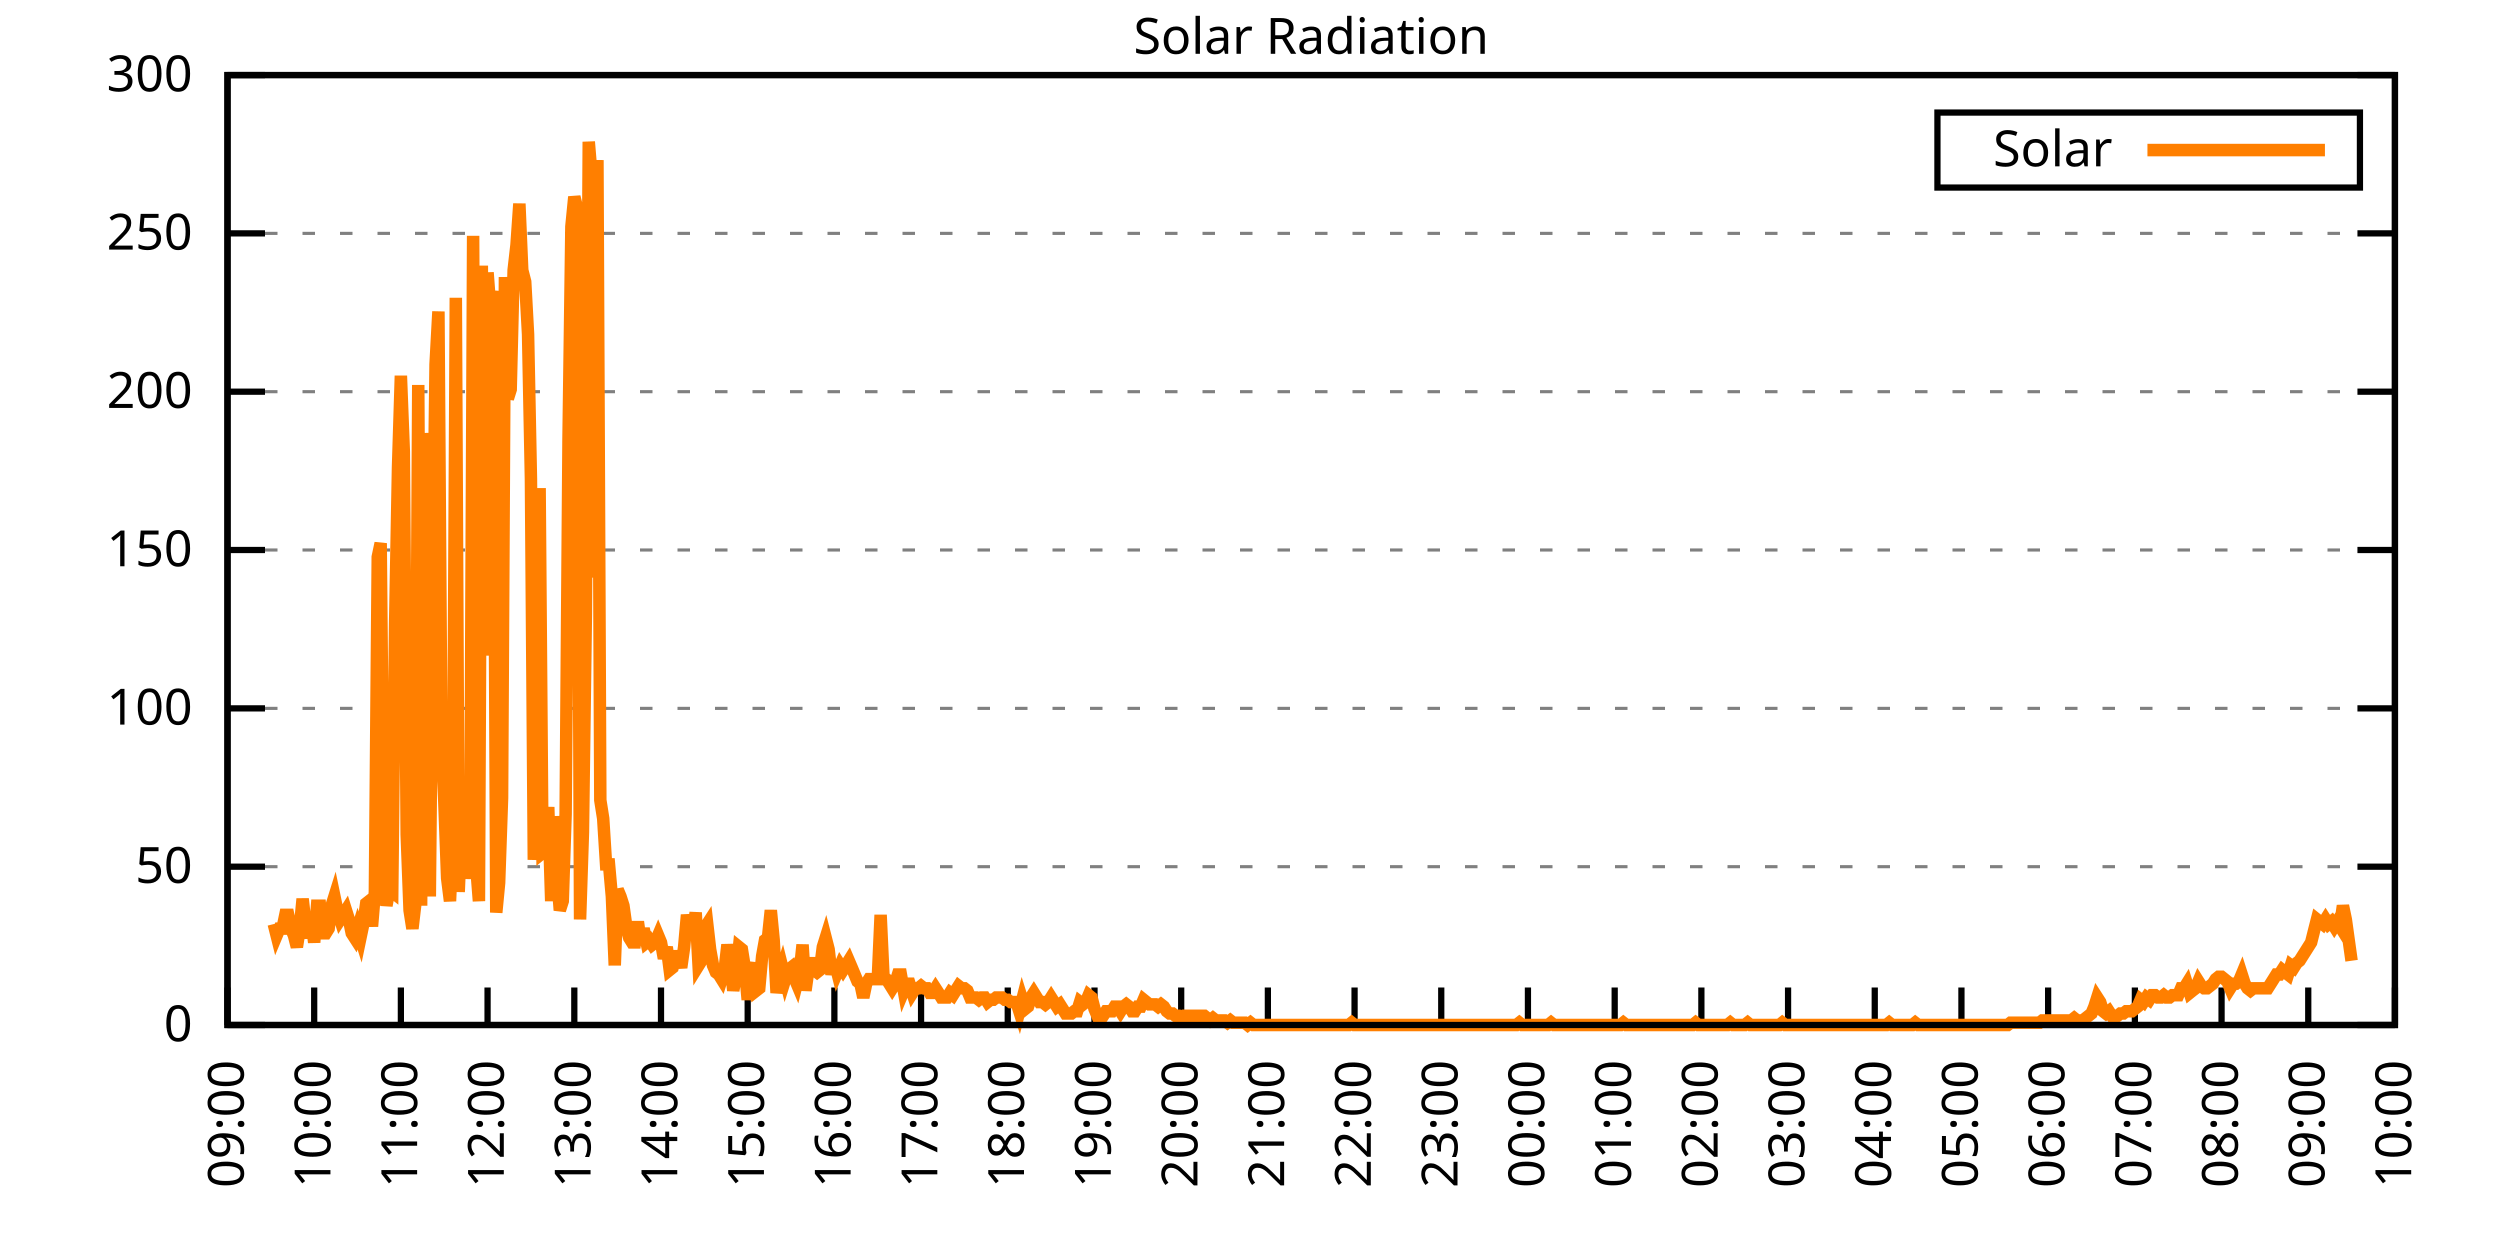
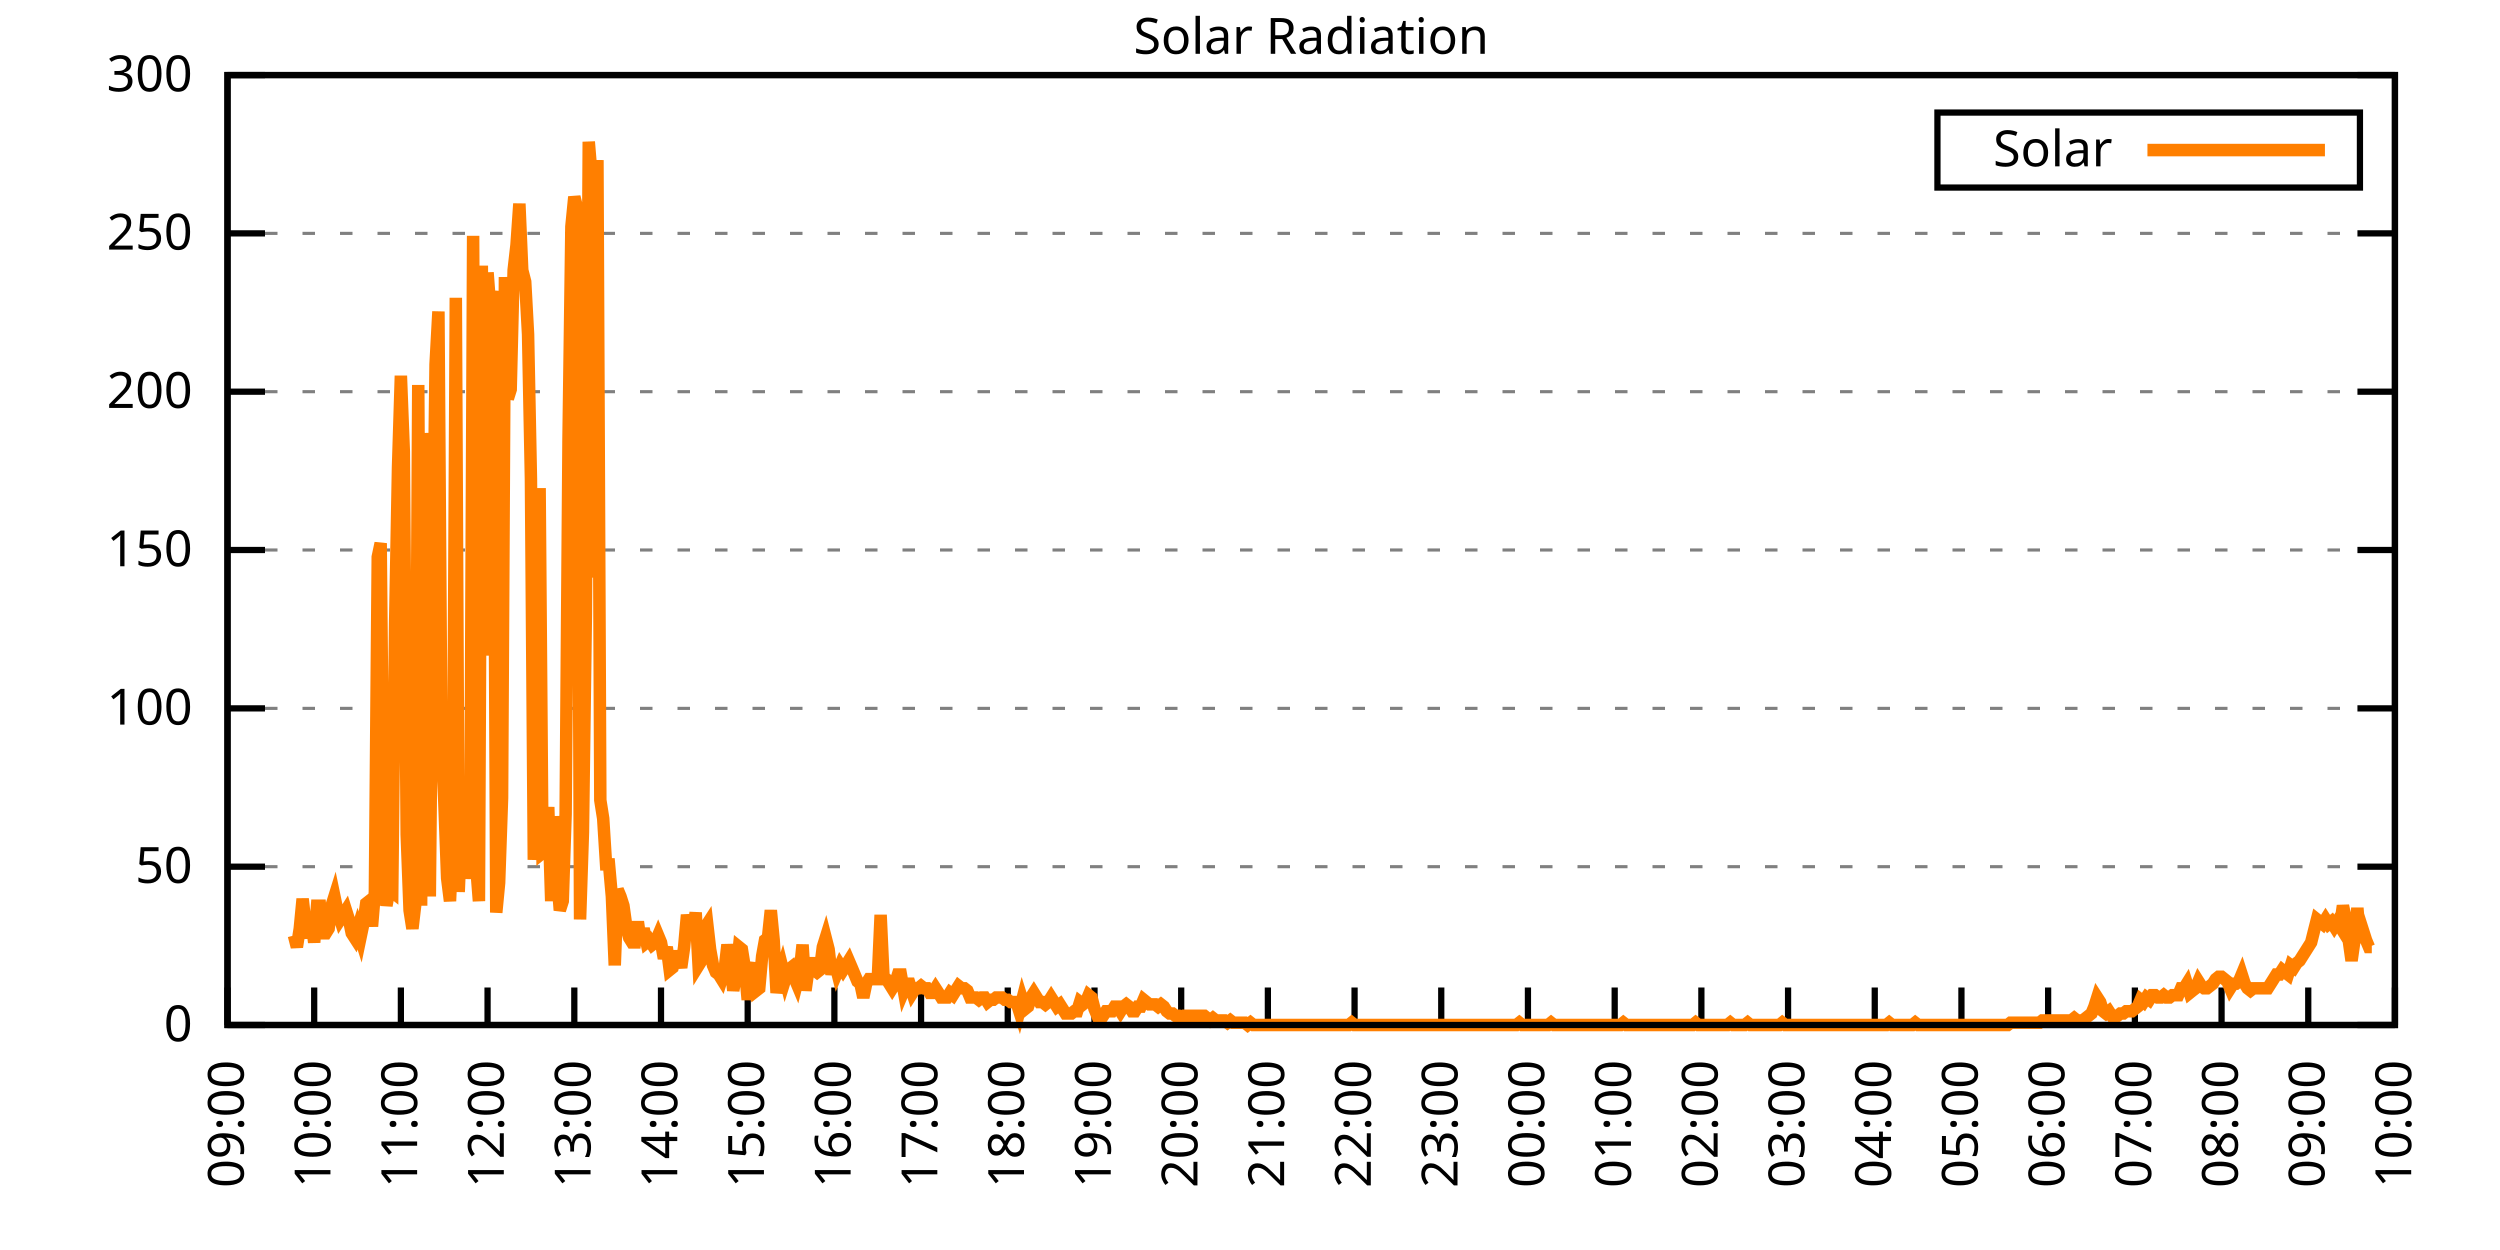
<svg xmlns="http://www.w3.org/2000/svg" xmlns:xlink="http://www.w3.org/1999/xlink" width="400" height="200" viewBox="0 0 400 200">
  <g id="gnuplot_canvas">
    <rect x="0" y="0" width="400" height="200" fill="none" />
    <defs>
      <circle id="gpDot" r="0.5" stroke-width="0.5" stroke="currentColor" />
      <path id="gpPt0" stroke-width="0.333" stroke="currentColor" d="M-1,0 h2 M0,-1 v2" />
      <path id="gpPt1" stroke-width="0.333" stroke="currentColor" d="M-1,-1 L1,1 M1,-1 L-1,1" />
      <path id="gpPt2" stroke-width="0.333" stroke="currentColor" d="M-1,0 L1,0 M0,-1 L0,1 M-1,-1 L1,1 M-1,1 L1,-1" />
      <rect id="gpPt3" stroke-width="0.333" stroke="currentColor" x="-1" y="-1" width="2" height="2" />
      <rect id="gpPt4" stroke-width="0.333" stroke="currentColor" fill="currentColor" x="-1" y="-1" width="2" height="2" />
      <circle id="gpPt5" stroke-width="0.333" stroke="currentColor" cx="0" cy="0" r="1" />
      <use xlink:href="#gpPt5" id="gpPt6" fill="currentColor" stroke="none" />
      <path id="gpPt7" stroke-width="0.333" stroke="currentColor" d="M0,-1.33 L-1.33,0.67 L1.33,0.67 z" />
      <use xlink:href="#gpPt7" id="gpPt8" fill="currentColor" stroke="none" />
      <use xlink:href="#gpPt7" id="gpPt9" stroke="currentColor" transform="rotate(180)" />
      <use xlink:href="#gpPt9" id="gpPt10" fill="currentColor" stroke="none" />
      <use xlink:href="#gpPt3" id="gpPt11" stroke="currentColor" transform="rotate(45)" />
      <use xlink:href="#gpPt11" id="gpPt12" fill="currentColor" stroke="none" />
      <path id="gpPt13" stroke-width="0.333" stroke="currentColor" d="M0,1.330 L1.265,0.411 L0.782,-1.067 L-0.782,-1.076 L-1.265,0.411 z" />
      <use xlink:href="#gpPt13" id="gpPt14" fill="currentColor" stroke="none" />
      <filter id="textbox" filterUnits="objectBoundingBox" x="0" y="0" height="1" width="1">
        <feFlood flood-color="white" flood-opacity="1" result="bgnd" />
        <feComposite in="SourceGraphic" in2="bgnd" operator="atop" />
      </filter>
      <filter id="greybox" filterUnits="objectBoundingBox" x="0" y="0" height="1" width="1">
        <feFlood flood-color="lightgrey" flood-opacity="1" result="grey" />
        <feComposite in="SourceGraphic" in2="grey" operator="atop" />
      </filter>
    </defs>
    <g fill="none" color="white" stroke="currentColor" stroke-width="1.00" stroke-linecap="butt" stroke-linejoin="miter">
</g>
    <g fill="none" color="black" stroke="currentColor" stroke-width="1.00" stroke-linecap="butt" stroke-linejoin="miter">
      <g stroke="none" shape-rendering="crispEdges">
        <polygon fill="rgb(255, 255, 255)" points="36.40,164.00 383.18,164.00 383.18,12.02 36.40,12.02 " />
      </g>
    </g>
    <g fill="none" color="black" stroke="currentColor" stroke-width="1.00" stroke-linecap="butt" stroke-linejoin="miter">
</g>
    <g fill="none" color="black" stroke="black" stroke-width="0.50" stroke-linecap="butt" stroke-linejoin="miter">
</g>
    <g fill="none" color="gray" stroke="currentColor" stroke-width="0.50" stroke-linecap="butt" stroke-linejoin="miter">
      <path stroke="gray" stroke-dasharray="2,4" class="gridline" d="M36.40,164.00 L383.19,164.00  " />
    </g>
    <g fill="none" color="gray" stroke="gray" stroke-width="1.00" stroke-linecap="butt" stroke-linejoin="miter">
</g>
    <g fill="none" color="black" stroke="currentColor" stroke-width="1.00" stroke-linecap="butt" stroke-linejoin="miter">
      <path stroke="black" d="M36.40,164.00 L42.40,164.00 M383.19,164.00 L377.19,164.00  " />
      <g transform="translate(30.80,166.60)" stroke="none" fill="black" font-family="Sans" font-size="8.00" text-anchor="end">
        <text>
          <tspan font-family="Sans"> 0</tspan>
        </text>
      </g>
    </g>
    <g fill="none" color="black" stroke="currentColor" stroke-width="1.00" stroke-linecap="butt" stroke-linejoin="miter">
</g>
    <g fill="none" color="black" stroke="black" stroke-width="0.50" stroke-linecap="butt" stroke-linejoin="miter">
</g>
    <g fill="none" color="gray" stroke="currentColor" stroke-width="0.50" stroke-linecap="butt" stroke-linejoin="miter">
      <path stroke="gray" stroke-dasharray="2,4" class="gridline" d="M36.40,138.67 L383.19,138.67  " />
    </g>
    <g fill="none" color="gray" stroke="gray" stroke-width="1.00" stroke-linecap="butt" stroke-linejoin="miter">
</g>
    <g fill="none" color="black" stroke="currentColor" stroke-width="1.00" stroke-linecap="butt" stroke-linejoin="miter">
      <path stroke="black" d="M36.40,138.67 L42.40,138.67 M383.19,138.67 L377.19,138.67  " />
      <g transform="translate(30.80,141.27)" stroke="none" fill="black" font-family="Sans" font-size="8.00" text-anchor="end">
        <text>
          <tspan font-family="Sans"> 50</tspan>
        </text>
      </g>
    </g>
    <g fill="none" color="black" stroke="currentColor" stroke-width="1.00" stroke-linecap="butt" stroke-linejoin="miter">
</g>
    <g fill="none" color="black" stroke="black" stroke-width="0.50" stroke-linecap="butt" stroke-linejoin="miter">
</g>
    <g fill="none" color="gray" stroke="currentColor" stroke-width="0.50" stroke-linecap="butt" stroke-linejoin="miter">
      <path stroke="gray" stroke-dasharray="2,4" class="gridline" d="M36.40,113.34 L383.19,113.34  " />
    </g>
    <g fill="none" color="gray" stroke="gray" stroke-width="1.00" stroke-linecap="butt" stroke-linejoin="miter">
</g>
    <g fill="none" color="black" stroke="currentColor" stroke-width="1.00" stroke-linecap="butt" stroke-linejoin="miter">
      <path stroke="black" d="M36.40,113.34 L42.40,113.34 M383.19,113.34 L377.19,113.34  " />
      <g transform="translate(30.80,115.94)" stroke="none" fill="black" font-family="Sans" font-size="8.00" text-anchor="end">
        <text>
          <tspan font-family="Sans"> 100</tspan>
        </text>
      </g>
    </g>
    <g fill="none" color="black" stroke="currentColor" stroke-width="1.00" stroke-linecap="butt" stroke-linejoin="miter">
</g>
    <g fill="none" color="black" stroke="black" stroke-width="0.50" stroke-linecap="butt" stroke-linejoin="miter">
</g>
    <g fill="none" color="gray" stroke="currentColor" stroke-width="0.50" stroke-linecap="butt" stroke-linejoin="miter">
      <path stroke="gray" stroke-dasharray="2,4" class="gridline" d="M36.40,88.00 L383.19,88.00  " />
    </g>
    <g fill="none" color="gray" stroke="gray" stroke-width="1.00" stroke-linecap="butt" stroke-linejoin="miter">
</g>
    <g fill="none" color="black" stroke="currentColor" stroke-width="1.00" stroke-linecap="butt" stroke-linejoin="miter">
      <path stroke="black" d="M36.40,88.00 L42.40,88.00 M383.19,88.00 L377.19,88.00  " />
      <g transform="translate(30.80,90.60)" stroke="none" fill="black" font-family="Sans" font-size="8.00" text-anchor="end">
        <text>
          <tspan font-family="Sans"> 150</tspan>
        </text>
      </g>
    </g>
    <g fill="none" color="black" stroke="currentColor" stroke-width="1.00" stroke-linecap="butt" stroke-linejoin="miter">
</g>
    <g fill="none" color="black" stroke="black" stroke-width="0.50" stroke-linecap="butt" stroke-linejoin="miter">
</g>
    <g fill="none" color="gray" stroke="currentColor" stroke-width="0.50" stroke-linecap="butt" stroke-linejoin="miter">
      <path stroke="gray" stroke-dasharray="2,4" class="gridline" d="M36.40,62.67 L383.19,62.67  " />
    </g>
    <g fill="none" color="gray" stroke="gray" stroke-width="1.00" stroke-linecap="butt" stroke-linejoin="miter">
</g>
    <g fill="none" color="black" stroke="currentColor" stroke-width="1.00" stroke-linecap="butt" stroke-linejoin="miter">
      <path stroke="black" d="M36.40,62.67 L42.40,62.67 M383.19,62.67 L377.19,62.67  " />
      <g transform="translate(30.80,65.27)" stroke="none" fill="black" font-family="Sans" font-size="8.00" text-anchor="end">
        <text>
          <tspan font-family="Sans"> 200</tspan>
        </text>
      </g>
    </g>
    <g fill="none" color="black" stroke="currentColor" stroke-width="1.00" stroke-linecap="butt" stroke-linejoin="miter">
</g>
    <g fill="none" color="black" stroke="black" stroke-width="0.50" stroke-linecap="butt" stroke-linejoin="miter">
</g>
    <g fill="none" color="gray" stroke="currentColor" stroke-width="0.50" stroke-linecap="butt" stroke-linejoin="miter">
      <path stroke="gray" stroke-dasharray="2,4" class="gridline" d="M36.40,37.34 L383.19,37.34  " />
    </g>
    <g fill="none" color="gray" stroke="gray" stroke-width="1.00" stroke-linecap="butt" stroke-linejoin="miter">
</g>
    <g fill="none" color="black" stroke="currentColor" stroke-width="1.00" stroke-linecap="butt" stroke-linejoin="miter">
      <path stroke="black" d="M36.40,37.34 L42.40,37.34 M383.19,37.34 L377.19,37.34  " />
      <g transform="translate(30.80,39.94)" stroke="none" fill="black" font-family="Sans" font-size="8.00" text-anchor="end">
        <text>
          <tspan font-family="Sans"> 250</tspan>
        </text>
      </g>
    </g>
    <g fill="none" color="black" stroke="currentColor" stroke-width="1.00" stroke-linecap="butt" stroke-linejoin="miter">
</g>
    <g fill="none" color="black" stroke="black" stroke-width="0.50" stroke-linecap="butt" stroke-linejoin="miter">
</g>
    <g fill="none" color="gray" stroke="currentColor" stroke-width="0.50" stroke-linecap="butt" stroke-linejoin="miter">
      <path stroke="gray" stroke-dasharray="2,4" class="gridline" d="M36.40,12.01 L383.19,12.01  " />
    </g>
    <g fill="none" color="gray" stroke="gray" stroke-width="1.00" stroke-linecap="butt" stroke-linejoin="miter">
</g>
    <g fill="none" color="black" stroke="currentColor" stroke-width="1.00" stroke-linecap="butt" stroke-linejoin="miter">
      <path stroke="black" d="M36.40,12.01 L42.40,12.01 M383.19,12.01 L377.19,12.01  " />
      <g transform="translate(30.80,14.61)" stroke="none" fill="black" font-family="Sans" font-size="8.00" text-anchor="end">
        <text>
          <tspan font-family="Sans"> 300</tspan>
        </text>
      </g>
    </g>
    <g fill="none" color="black" stroke="currentColor" stroke-width="1.00" stroke-linecap="butt" stroke-linejoin="miter">
      <path stroke="black" d="M36.40,164.00 L36.40,158.00  " />
      <g transform="translate(39.00,169.60) rotate(270.00)" stroke="none" fill="black" font-family="Sans" font-size="8.00" text-anchor="end">
        <text>
          <tspan font-family="Sans">09:00</tspan>
        </text>
      </g>
    </g>
    <g fill="none" color="black" stroke="currentColor" stroke-width="1.00" stroke-linecap="butt" stroke-linejoin="miter">
      <path stroke="black" d="M50.27,164.00 L50.27,158.00  " />
      <g transform="translate(52.87,169.60) rotate(270.00)" stroke="none" fill="black" font-family="Sans" font-size="8.00" text-anchor="end">
        <text>
          <tspan font-family="Sans">10:00</tspan>
        </text>
      </g>
    </g>
    <g fill="none" color="black" stroke="currentColor" stroke-width="1.00" stroke-linecap="butt" stroke-linejoin="miter">
      <path stroke="black" d="M64.14,164.00 L64.14,158.00  " />
      <g transform="translate(66.74,169.60) rotate(270.00)" stroke="none" fill="black" font-family="Sans" font-size="8.00" text-anchor="end">
        <text>
          <tspan font-family="Sans">11:00</tspan>
        </text>
      </g>
    </g>
    <g fill="none" color="black" stroke="currentColor" stroke-width="1.00" stroke-linecap="butt" stroke-linejoin="miter">
      <path stroke="black" d="M78.01,164.00 L78.01,158.00  " />
      <g transform="translate(80.61,169.60) rotate(270.00)" stroke="none" fill="black" font-family="Sans" font-size="8.00" text-anchor="end">
        <text>
          <tspan font-family="Sans">12:00</tspan>
        </text>
      </g>
    </g>
    <g fill="none" color="black" stroke="currentColor" stroke-width="1.00" stroke-linecap="butt" stroke-linejoin="miter">
      <path stroke="black" d="M91.89,164.00 L91.89,158.00  " />
      <g transform="translate(94.49,169.60) rotate(270.00)" stroke="none" fill="black" font-family="Sans" font-size="8.00" text-anchor="end">
        <text>
          <tspan font-family="Sans">13:00</tspan>
        </text>
      </g>
    </g>
    <g fill="none" color="black" stroke="currentColor" stroke-width="1.00" stroke-linecap="butt" stroke-linejoin="miter">
      <path stroke="black" d="M105.76,164.00 L105.76,158.00  " />
      <g transform="translate(108.36,169.60) rotate(270.00)" stroke="none" fill="black" font-family="Sans" font-size="8.00" text-anchor="end">
        <text>
          <tspan font-family="Sans">14:00</tspan>
        </text>
      </g>
    </g>
    <g fill="none" color="black" stroke="currentColor" stroke-width="1.00" stroke-linecap="butt" stroke-linejoin="miter">
      <path stroke="black" d="M119.63,164.00 L119.63,158.00  " />
      <g transform="translate(122.23,169.60) rotate(270.00)" stroke="none" fill="black" font-family="Sans" font-size="8.00" text-anchor="end">
        <text>
          <tspan font-family="Sans">15:00</tspan>
        </text>
      </g>
    </g>
    <g fill="none" color="black" stroke="currentColor" stroke-width="1.00" stroke-linecap="butt" stroke-linejoin="miter">
      <path stroke="black" d="M133.50,164.00 L133.50,158.00  " />
      <g transform="translate(136.10,169.60) rotate(270.00)" stroke="none" fill="black" font-family="Sans" font-size="8.00" text-anchor="end">
        <text>
          <tspan font-family="Sans">16:00</tspan>
        </text>
      </g>
    </g>
    <g fill="none" color="black" stroke="currentColor" stroke-width="1.00" stroke-linecap="butt" stroke-linejoin="miter">
      <path stroke="black" d="M147.37,164.00 L147.37,158.00  " />
      <g transform="translate(149.97,169.60) rotate(270.00)" stroke="none" fill="black" font-family="Sans" font-size="8.00" text-anchor="end">
        <text>
          <tspan font-family="Sans">17:00</tspan>
        </text>
      </g>
    </g>
    <g fill="none" color="black" stroke="currentColor" stroke-width="1.00" stroke-linecap="butt" stroke-linejoin="miter">
      <path stroke="black" d="M161.24,164.00 L161.24,158.00  " />
      <g transform="translate(163.84,169.60) rotate(270.00)" stroke="none" fill="black" font-family="Sans" font-size="8.00" text-anchor="end">
        <text>
          <tspan font-family="Sans">18:00</tspan>
        </text>
      </g>
    </g>
    <g fill="none" color="black" stroke="currentColor" stroke-width="1.00" stroke-linecap="butt" stroke-linejoin="miter">
      <path stroke="black" d="M175.12,164.00 L175.12,158.00  " />
      <g transform="translate(177.72,169.60) rotate(270.00)" stroke="none" fill="black" font-family="Sans" font-size="8.00" text-anchor="end">
        <text>
          <tspan font-family="Sans">19:00</tspan>
        </text>
      </g>
    </g>
    <g fill="none" color="black" stroke="currentColor" stroke-width="1.00" stroke-linecap="butt" stroke-linejoin="miter">
      <path stroke="black" d="M188.99,164.00 L188.99,158.00  " />
      <g transform="translate(191.59,169.60) rotate(270.00)" stroke="none" fill="black" font-family="Sans" font-size="8.00" text-anchor="end">
        <text>
          <tspan font-family="Sans">20:00</tspan>
        </text>
      </g>
    </g>
    <g fill="none" color="black" stroke="currentColor" stroke-width="1.00" stroke-linecap="butt" stroke-linejoin="miter">
      <path stroke="black" d="M202.86,164.00 L202.86,158.00  " />
      <g transform="translate(205.46,169.60) rotate(270.00)" stroke="none" fill="black" font-family="Sans" font-size="8.00" text-anchor="end">
        <text>
          <tspan font-family="Sans">21:00</tspan>
        </text>
      </g>
    </g>
    <g fill="none" color="black" stroke="currentColor" stroke-width="1.00" stroke-linecap="butt" stroke-linejoin="miter">
      <path stroke="black" d="M216.73,164.00 L216.73,158.00  " />
      <g transform="translate(219.33,169.60) rotate(270.00)" stroke="none" fill="black" font-family="Sans" font-size="8.00" text-anchor="end">
        <text>
          <tspan font-family="Sans">22:00</tspan>
        </text>
      </g>
    </g>
    <g fill="none" color="black" stroke="currentColor" stroke-width="1.00" stroke-linecap="butt" stroke-linejoin="miter">
      <path stroke="black" d="M230.60,164.00 L230.60,158.00  " />
      <g transform="translate(233.20,169.60) rotate(270.00)" stroke="none" fill="black" font-family="Sans" font-size="8.00" text-anchor="end">
        <text>
          <tspan font-family="Sans">23:00</tspan>
        </text>
      </g>
    </g>
    <g fill="none" color="black" stroke="currentColor" stroke-width="1.00" stroke-linecap="butt" stroke-linejoin="miter">
      <path stroke="black" d="M244.47,164.00 L244.47,158.00  " />
      <g transform="translate(247.07,169.60) rotate(270.00)" stroke="none" fill="black" font-family="Sans" font-size="8.00" text-anchor="end">
        <text>
          <tspan font-family="Sans">00:00</tspan>
        </text>
      </g>
    </g>
    <g fill="none" color="black" stroke="currentColor" stroke-width="1.00" stroke-linecap="butt" stroke-linejoin="miter">
      <path stroke="black" d="M258.35,164.00 L258.35,158.00  " />
      <g transform="translate(260.95,169.60) rotate(270.00)" stroke="none" fill="black" font-family="Sans" font-size="8.00" text-anchor="end">
        <text>
          <tspan font-family="Sans">01:00</tspan>
        </text>
      </g>
    </g>
    <g fill="none" color="black" stroke="currentColor" stroke-width="1.00" stroke-linecap="butt" stroke-linejoin="miter">
      <path stroke="black" d="M272.22,164.00 L272.22,158.00  " />
      <g transform="translate(274.82,169.60) rotate(270.00)" stroke="none" fill="black" font-family="Sans" font-size="8.00" text-anchor="end">
        <text>
          <tspan font-family="Sans">02:00</tspan>
        </text>
      </g>
    </g>
    <g fill="none" color="black" stroke="currentColor" stroke-width="1.00" stroke-linecap="butt" stroke-linejoin="miter">
      <path stroke="black" d="M286.09,164.00 L286.09,158.00  " />
      <g transform="translate(288.69,169.60) rotate(270.00)" stroke="none" fill="black" font-family="Sans" font-size="8.00" text-anchor="end">
        <text>
          <tspan font-family="Sans">03:00</tspan>
        </text>
      </g>
    </g>
    <g fill="none" color="black" stroke="currentColor" stroke-width="1.00" stroke-linecap="butt" stroke-linejoin="miter">
      <path stroke="black" d="M299.96,164.00 L299.96,158.00  " />
      <g transform="translate(302.56,169.60) rotate(270.00)" stroke="none" fill="black" font-family="Sans" font-size="8.00" text-anchor="end">
        <text>
          <tspan font-family="Sans">04:00</tspan>
        </text>
      </g>
    </g>
    <g fill="none" color="black" stroke="currentColor" stroke-width="1.00" stroke-linecap="butt" stroke-linejoin="miter">
      <path stroke="black" d="M313.83,164.00 L313.83,158.00  " />
      <g transform="translate(316.43,169.60) rotate(270.00)" stroke="none" fill="black" font-family="Sans" font-size="8.00" text-anchor="end">
        <text>
          <tspan font-family="Sans">05:00</tspan>
        </text>
      </g>
    </g>
    <g fill="none" color="black" stroke="currentColor" stroke-width="1.00" stroke-linecap="butt" stroke-linejoin="miter">
      <path stroke="black" d="M327.70,164.00 L327.70,158.00  " />
      <g transform="translate(330.30,169.60) rotate(270.00)" stroke="none" fill="black" font-family="Sans" font-size="8.00" text-anchor="end">
        <text>
          <tspan font-family="Sans">06:00</tspan>
        </text>
      </g>
    </g>
    <g fill="none" color="black" stroke="currentColor" stroke-width="1.00" stroke-linecap="butt" stroke-linejoin="miter">
      <path stroke="black" d="M341.58,164.00 L341.58,158.00  " />
      <g transform="translate(344.18,169.60) rotate(270.00)" stroke="none" fill="black" font-family="Sans" font-size="8.00" text-anchor="end">
        <text>
          <tspan font-family="Sans">07:00</tspan>
        </text>
      </g>
    </g>
    <g fill="none" color="black" stroke="currentColor" stroke-width="1.00" stroke-linecap="butt" stroke-linejoin="miter">
      <path stroke="black" d="M355.45,164.00 L355.45,158.00  " />
      <g transform="translate(358.05,169.60) rotate(270.00)" stroke="none" fill="black" font-family="Sans" font-size="8.00" text-anchor="end">
        <text>
          <tspan font-family="Sans">08:00</tspan>
        </text>
      </g>
    </g>
    <g fill="none" color="black" stroke="currentColor" stroke-width="1.00" stroke-linecap="butt" stroke-linejoin="miter">
      <path stroke="black" d="M369.32,164.00 L369.32,158.00  " />
      <g transform="translate(371.92,169.60) rotate(270.00)" stroke="none" fill="black" font-family="Sans" font-size="8.00" text-anchor="end">
        <text>
          <tspan font-family="Sans">09:00</tspan>
        </text>
      </g>
    </g>
    <g fill="none" color="black" stroke="currentColor" stroke-width="1.00" stroke-linecap="butt" stroke-linejoin="miter">
      <path stroke="black" d="M383.19,164.00 L383.19,158.00  " />
      <g transform="translate(385.79,169.60) rotate(270.00)" stroke="none" fill="black" font-family="Sans" font-size="8.00" text-anchor="end">
        <text>
          <tspan font-family="Sans">10:00</tspan>
        </text>
      </g>
    </g>
    <g fill="none" color="black" stroke="currentColor" stroke-width="1.00" stroke-linecap="butt" stroke-linejoin="miter">
</g>
    <g fill="none" color="black" stroke="currentColor" stroke-width="1.00" stroke-linecap="butt" stroke-linejoin="miter">
      <path stroke="black" d="M36.40,12.01 L36.40,164.00 L383.19,164.00 L383.19,12.01 L36.40,12.01 Z  " />
    </g>
    <g fill="none" color="black" stroke="currentColor" stroke-width="1.00" stroke-linecap="butt" stroke-linejoin="miter">
</g>
    <g fill="none" color="black" stroke="currentColor" stroke-width="1.00" stroke-linecap="butt" stroke-linejoin="miter">
      <path stroke="black" d="M309.99,30.01 L309.99,18.01 L377.59,18.01 L377.59,30.01 L309.99,30.01 Z  " />
    </g>
    <g id="Solar_Radiation_plot_1">
      <g fill="none" color="white" stroke="black" stroke-width="2.00" stroke-linecap="butt" stroke-linejoin="miter">
</g>
      <g fill="none" color="black" stroke="currentColor" stroke-width="2.00" stroke-linecap="butt" stroke-linejoin="miter">
        <g transform="translate(337.99,26.61)" stroke="none" fill="black" font-family="Sans" font-size="8.00" text-anchor="end">
          <text>
            <tspan font-family="Sans">Solar</tspan>
          </text>
        </g>
      </g>
      <g fill="none" color="black" stroke="currentColor" stroke-width="2.00" stroke-linecap="butt" stroke-linejoin="miter">
-         <path stroke="rgb(255, 127,   0)" d="M343.59,24.01 L371.99,24.01 M43.80,147.85 L44.26,149.68 L44.72,148.58 L45.19,148.58 L45.65,146.38 L46.11,146.38   L46.57,148.58 L47.03,149.68 L47.50,151.52 L47.96,148.58 L48.42,143.81 L48.88,147.85 L49.35,150.05 L49.81,147.11   L50.27,150.79 L50.73,144.91 L51.20,144.91 L51.66,149.32 L52.12,149.32 L52.58,148.58 L53.05,144.91 L53.51,143.44   L53.97,145.65 L54.43,147.11 L54.90,146.38 L55.36,145.65 L55.82,147.11 L56.28,149.32 L56.75,150.05 L57.21,148.58   L57.67,150.05 L58.13,147.85 L58.59,144.55 L59.06,144.18 L59.52,148.22 L59.98,142.71 L60.44,89.12 L60.91,86.91   L61.37,136.10 L61.83,144.91 L62.29,142.34 L62.76,142.71 L63.22,99.76 L63.68,74.80 L64.14,60.12 L64.61,72.23   L65.07,133.53 L65.53,145.65 L65.99,148.58 L66.46,144.55 L66.92,61.59 L67.38,144.91 L67.84,69.29 L68.30,82.14   L68.77,143.44 L69.23,95.36 L69.69,58.28 L70.15,49.84 L70.62,117.38 L71.08,128.03 L71.54,140.51 L72.00,144.18   L72.47,133.53 L72.93,47.64 L73.39,142.71 L73.85,131.70 L74.32,137.20 L74.78,140.51 L75.24,137.57 L75.70,37.73   L76.17,138.30 L76.63,144.18 L77.09,42.50 L77.55,104.90 L78.01,43.60 L78.48,49.84 L78.94,46.54 L79.40,146.01   L79.86,141.24 L80.33,127.66 L80.79,44.33 L81.25,63.79 L81.71,62.32 L82.18,43.23 L82.64,39.19 L83.10,32.59   L83.56,43.23 L84.03,45.07 L84.49,53.51 L84.95,76.64 L85.41,137.57 L85.88,128.76 L86.34,78.10 L86.80,136.47   L87.26,136.10 L87.72,129.13 L88.19,144.18 L88.65,130.60 L89.11,139.77 L89.57,145.65 L90.04,144.18 L90.50,130.23   L90.96,70.40 L91.42,36.26 L91.89,31.49 L92.35,33.32 L92.81,147.11 L93.27,133.17 L93.74,98.29 L94.20,22.68   L94.66,28.18 L95.12,92.42 L95.59,25.61 L96.05,128.03 L96.51,130.96 L96.97,138.30 L97.44,138.30 L97.90,143.44   L98.36,154.46 L98.82,142.34 L99.28,143.44 L99.75,144.91 L100.21,148.22 L100.67,150.05 L101.13,150.79 L101.60,150.79   L102.06,147.48 L102.52,150.79 L102.98,148.58 L103.45,150.79 L103.91,150.42 L104.37,151.15 L104.83,150.79 L105.30,149.68   L105.76,150.79 L106.22,153.35 L106.68,151.52 L107.15,155.19 L107.61,154.82 L108.07,152.99 L108.53,152.99 L108.99,154.82   L109.46,151.52 L109.92,146.38 L110.38,148.95 L110.84,149.32 L111.31,146.01 L111.77,154.46 L112.23,153.72 L112.69,148.58   L113.16,147.85 L113.62,151.89 L114.08,154.46 L114.54,155.56 L115.01,155.92 L115.47,156.66 L115.93,155.19 L116.39,151.15   L116.86,154.09 L117.32,158.49 L117.78,155.92 L118.24,151.52 L118.70,151.89 L119.17,154.82 L119.63,159.96 L120.09,155.56   L120.55,154.09 L121.02,158.49 L121.48,158.13 L121.94,152.99 L122.40,150.42 L122.87,150.05 L123.33,145.65 L123.79,150.42   L124.25,158.86 L124.72,156.29 L125.18,154.82 L125.64,156.66 L126.10,155.19 L126.57,154.82 L127.03,156.29 L127.49,157.39   L127.95,155.56 L128.41,151.15 L128.88,158.49 L129.34,155.19 L129.80,153.35 L130.26,155.19 L130.73,155.56 L131.19,155.19   L131.65,151.52 L132.11,150.05 L132.58,151.89 L133.04,155.92 L133.50,153.72 L133.96,155.56 L134.43,154.46 L134.89,155.19   L135.35,154.46 L135.81,153.72 L136.28,154.82 L136.74,155.92 L137.20,157.03 L137.66,157.39 L138.13,159.60 L138.59,157.39   L139.05,156.66 L139.51,156.66 L139.97,156.66 L140.44,156.66 L140.90,146.38 L141.36,156.29 L141.82,156.66 L142.29,157.39   L142.75,158.13 L143.21,157.39 L143.67,155.92 L144.14,155.92 L144.60,158.49 L145.06,157.39 L145.52,157.39 L145.99,158.86   L146.45,158.13 L146.91,158.13 L147.37,157.76 L147.84,158.13 L148.30,158.13 L148.76,158.86 L149.22,158.86 L149.68,158.13   L150.15,158.86 L150.61,159.60 L151.07,159.60 L151.53,159.60 L152.00,158.86 L152.46,159.23 L152.92,158.49 L153.38,157.76   L153.85,158.13 L154.31,158.13 L154.77,158.49 L155.23,159.60 L155.70,159.60 L156.16,159.60 L156.62,159.96 L157.08,159.60   L157.55,159.60 L158.01,160.33 L158.47,159.96 L158.93,159.96 L159.39,159.60 L159.86,159.60 L160.32,159.60 L160.78,159.96   L161.24,159.96 L161.71,160.33 L162.17,160.33 L162.63,160.33 L163.09,161.80 L163.56,159.96 L164.02,161.43 L164.48,161.06   L164.94,159.60 L165.41,158.86 L165.87,159.60 L166.33,160.33 L166.79,160.33 L167.26,160.70 L167.72,160.33 L168.18,159.60   L168.64,160.33 L169.10,161.06 L169.57,160.70 L170.03,161.43 L170.49,162.16 L170.95,162.16 L171.42,162.16 L171.88,161.80   L172.34,161.80 L172.80,160.33 L173.27,160.70 L173.73,160.33 L174.19,159.23 L174.65,159.60 L175.12,161.43 L175.58,162.53   L176.04,162.53 L176.50,162.53 L176.97,161.80 L177.43,161.80 L177.89,161.80 L178.35,161.06 L178.82,161.06 L179.28,161.80   L179.74,161.06 L180.20,160.70 L180.66,161.06 L181.13,161.80 L181.59,161.80 L182.05,161.06 L182.51,161.06 L182.98,159.96   L183.44,160.33 L183.90,160.70 L184.36,160.70 L184.83,160.70 L185.29,161.06 L185.75,160.70 L186.21,161.06 L186.68,161.80   L187.14,162.16 L187.60,162.16 L188.06,162.53 L188.53,162.53 L188.99,162.90 L189.45,162.53 L189.91,162.53 L190.37,162.53   L190.84,162.53 L191.30,162.53 L191.76,162.53 L192.22,162.53 L192.69,162.53 L193.15,162.90 L193.61,163.27 L194.07,162.90   L194.54,163.27 L195.00,163.27 L195.46,163.27 L195.92,163.27 L196.39,163.63 L196.85,163.27 L197.31,163.63 L197.77,163.63   L198.24,163.63 L198.70,163.63 L199.16,163.63 L199.62,164.00 L200.08,163.63 L200.55,164.00 L201.01,164.00 L201.47,164.00   L201.93,164.00 L202.40,164.00 L202.86,164.00 L203.32,164.00 L203.78,164.00 L204.25,164.00 L204.71,164.00 L205.17,164.00   L205.63,164.00 L206.10,164.00 L206.56,164.00 L207.02,164.00 L207.48,164.00 L207.95,164.00 L208.41,164.00 L208.87,164.00   L209.33,164.00 L209.80,164.00 L210.26,164.00 L210.72,164.00 L211.18,164.00 L211.64,164.00 L212.11,164.00 L212.57,164.00   L213.03,164.00 L213.49,164.00 L213.96,164.00 L214.42,164.00 L214.88,164.00 L215.34,164.00 L215.81,164.00 L216.27,163.63   L216.73,164.00 L217.19,164.00 L217.66,164.00 L218.12,164.00 L218.58,164.00 L219.04,164.00 L219.51,164.00 L219.97,164.00   L220.43,164.00 L220.89,164.00 L221.35,164.00 L221.82,164.00 L222.28,164.00 L222.74,164.00 L223.20,164.00 L223.67,164.00   L224.13,164.00 L224.59,164.00 L225.05,164.00 L225.52,164.00 L225.98,164.00 L226.44,164.00 L226.90,164.00 L227.37,164.00   L227.83,164.00 L228.29,164.00 L228.75,164.00 L229.22,164.00 L229.68,164.00 L230.14,164.00 L230.60,164.00 L231.06,164.00   L231.53,164.00 L231.99,164.00 L232.45,164.00 L232.91,164.00 L233.38,164.00 L233.84,164.00 L234.30,164.00 L234.76,164.00   L235.23,164.00 L235.69,164.00 L236.15,164.00 L236.61,164.00 L237.08,164.00 L237.54,164.00 L238.00,164.00 L238.46,164.00   L238.93,164.00 L239.39,164.00 L239.85,164.00 L240.31,164.00 L240.77,164.00 L241.24,164.00 L241.70,164.00 L242.16,164.00   L242.62,164.00 L243.09,163.63 L243.55,164.00 L244.01,164.00 L244.47,164.00 L244.94,164.00 L245.40,164.00 L245.86,164.00   L246.32,164.00 L246.79,164.00 L247.25,164.00 L247.71,164.00 L248.17,163.63 L248.64,164.00 L249.10,164.00 L249.56,164.00   L250.02,164.00 L250.49,164.00 L250.95,164.00 L251.41,164.00 L251.87,164.00 L252.33,164.00 L252.80,164.00 L253.26,164.00   L253.72,164.00 L254.18,164.00 L254.65,164.00 L255.11,164.00 L255.57,164.00 L256.03,164.00 L256.50,164.00 L256.96,164.00   L257.42,164.00 L257.88,164.00 L258.35,164.00 L258.81,164.00 L259.27,164.00 L259.73,163.63 L260.20,164.00 L260.66,164.00   L261.12,164.00 L261.58,164.00 L262.04,164.00 L262.51,164.00 L262.97,164.00 L263.43,164.00 L263.89,164.00 L264.36,164.00   L264.82,164.00 L265.28,164.00 L265.74,164.00 L266.21,164.00 L266.67,164.00 L267.13,164.00 L267.59,164.00 L268.06,164.00   L268.52,164.00 L268.98,164.00 L269.44,164.00 L269.91,164.00 L270.37,164.00 L270.83,164.00 L271.29,163.63 L271.75,164.00   L272.22,164.00 L272.68,164.00 L273.14,164.00 L273.60,164.00 L274.07,164.00 L274.53,164.00 L274.99,164.00 L275.45,164.00   L275.92,164.00 L276.38,164.00 L276.84,163.63 L277.30,164.00 L277.77,164.00 L278.23,164.00 L278.69,164.00 L279.15,164.00   L279.62,163.63 L280.08,164.00 L280.54,164.00 L281.00,164.00 L281.46,164.00 L281.93,164.00 L282.39,164.00 L282.85,164.00   L283.31,164.00 L283.78,164.00 L284.24,164.00 L284.70,164.00 L285.16,163.63 L285.63,164.00 L286.09,164.00 L286.55,164.00   L287.01,164.00 L287.48,164.00 L287.94,164.00 L288.40,164.00 L288.86,164.00 L289.33,164.00 L289.79,164.00 L290.25,164.00   L290.71,164.00 L291.18,164.00 L291.64,164.00 L292.10,164.00 L292.56,164.00 L293.02,164.00 L293.49,164.00 L293.95,164.00   L294.41,164.00 L294.87,164.00 L295.34,164.00 L295.80,164.00 L296.26,164.00 L296.72,164.00 L297.19,164.00 L297.65,164.00   L298.11,164.00 L298.57,164.00 L299.04,164.00 L299.50,164.00 L299.96,164.00 L300.42,164.00 L300.89,164.00 L301.35,164.00   L301.81,164.00 L302.27,163.63 L302.73,164.00 L303.20,164.00 L303.66,164.00 L304.12,164.00 L304.58,164.00 L305.05,164.00   L305.51,164.00 L305.97,164.00 L306.43,163.63 L306.90,164.00 L307.36,164.00 L307.82,164.00 L308.28,164.00 L308.75,164.00   L309.21,164.00 L309.67,164.00 L310.13,164.00 L310.60,164.00 L311.06,164.00 L311.52,164.00 L311.98,164.00 L312.44,164.00   L312.91,164.00 L313.37,164.00 L313.83,164.00 L314.29,164.00 L314.76,164.00 L315.22,164.00 L315.68,164.00 L316.14,164.00   L316.61,164.00 L317.07,164.00 L317.53,164.00 L317.99,164.00 L318.46,164.00 L318.92,164.00 L319.38,164.00 L319.84,164.00   L320.31,164.00 L320.77,164.00 L321.23,164.00 L321.69,163.63 L322.15,163.63 L322.62,163.63 L323.08,163.63 L323.54,163.63   L324.00,163.63 L324.47,163.63 L324.93,163.63 L325.39,163.63 L325.85,163.63 L326.32,163.63 L326.78,163.27 L327.24,163.27   L327.70,163.27 L328.17,163.27 L328.63,163.27 L329.09,163.27 L329.55,163.27 L330.02,163.27 L330.48,163.27 L330.94,163.27   L331.40,163.27 L331.87,162.90 L332.33,163.27 L332.79,163.27 L333.25,163.27 L333.71,162.90 L334.18,162.53 L334.64,162.16   L335.10,161.06 L335.56,159.60 L336.03,160.33 L336.49,161.80 L336.95,162.16 L337.41,161.80 L337.88,162.53 L338.34,162.53   L338.80,162.53 L339.26,162.16 L339.73,162.16 L340.19,161.80 L340.65,161.80 L341.11,161.80 L341.58,161.43 L342.04,161.06   L342.50,159.96 L342.96,160.33 L343.42,159.60 L343.89,159.96 L344.35,159.23 L344.81,159.23 L345.27,159.60 L345.74,159.60   L346.20,159.23 L346.66,159.60 L347.12,159.60 L347.59,159.23 L348.05,159.23 L348.51,159.23 L348.97,158.13 L349.44,158.13   L349.90,157.39 L350.36,158.86 L350.82,158.49 L351.29,158.13 L351.75,157.03 L352.21,157.76 L352.67,158.13 L353.13,158.13   L353.60,157.76 L354.06,157.39 L354.52,156.66 L354.98,156.29 L355.45,156.29 L355.91,156.66 L356.37,157.03 L356.83,158.13   L357.30,157.39 L357.76,157.39 L358.22,157.03 L358.68,155.92 L359.15,157.39 L359.61,158.13 L360.07,158.49 L360.53,158.13   L361.00,158.13 L361.46,158.13 L361.92,158.13 L362.38,158.13 L362.84,158.13 L363.31,157.39 L363.77,156.66 L364.23,155.92   L364.69,155.92 L365.16,155.19 L365.62,155.56 L366.08,155.92 L366.54,154.46 L367.01,154.82 L367.47,154.09 L367.93,153.72   L368.39,152.99 L368.86,152.25 L369.32,151.52 L369.78,150.79 L370.24,148.95 L370.71,147.11 L371.17,147.48 L371.63,147.85   L372.09,147.11 L372.56,147.85 L373.02,147.48 L373.48,148.22 L373.94,147.48 L374.40,148.22 L374.87,144.91 L375.33,147.11   L375.79,150.42 L376.25,153.72  " />
+         <path stroke="rgb(255, 127,   0)" d="M343.59,24.01 L371.99,24.01 M47.03,149.68 L47.50,151.52 L47.96,148.58 L48.42,143.81 L48.88,147.85 L49.35,150.05   L49.81,147.11 L50.27,150.79 L50.73,144.91 L51.20,144.91 L51.66,149.32 L52.12,149.32 L52.58,148.58 L53.05,144.91   L53.51,143.44 L53.97,145.65 L54.43,147.11 L54.90,146.38 L55.36,145.65 L55.82,147.11 L56.28,149.32 L56.75,150.05   L57.21,148.58 L57.67,150.05 L58.13,147.85 L58.59,144.55 L59.06,144.18 L59.52,148.22 L59.98,142.71 L60.44,89.12   L60.91,86.91 L61.37,136.10 L61.83,144.91 L62.29,142.34 L62.76,142.71 L63.22,99.76 L63.68,74.80 L64.14,60.12   L64.61,72.23 L65.07,133.53 L65.53,145.65 L65.99,148.58 L66.46,144.55 L66.92,61.59 L67.38,144.91 L67.84,69.29   L68.30,82.14 L68.77,143.44 L69.23,95.36 L69.69,58.28 L70.15,49.84 L70.62,117.38 L71.08,128.03 L71.54,140.51   L72.00,144.18 L72.47,133.53 L72.93,47.64 L73.39,142.71 L73.85,131.70 L74.32,137.20 L74.78,140.51 L75.24,137.57   L75.70,37.73 L76.17,138.30 L76.63,144.18 L77.09,42.50 L77.55,104.90 L78.01,43.60 L78.48,49.84 L78.94,46.54   L79.40,146.01 L79.86,141.24 L80.33,127.66 L80.79,44.33 L81.25,63.79 L81.71,62.32 L82.18,43.23 L82.64,39.19   L83.10,32.59 L83.56,43.23 L84.03,45.07 L84.49,53.51 L84.95,76.64 L85.41,137.57 L85.88,128.76 L86.34,78.10   L86.80,136.47 L87.26,136.10 L87.72,129.13 L88.19,144.18 L88.65,130.60 L89.11,139.77 L89.57,145.65 L90.04,144.18   L90.50,130.23 L90.96,70.40 L91.42,36.26 L91.89,31.49 L92.35,33.32 L92.81,147.11 L93.27,133.17 L93.74,98.29   L94.20,22.68 L94.66,28.18 L95.12,92.42 L95.59,25.61 L96.05,128.03 L96.51,130.96 L96.97,138.30 L97.44,138.30   L97.90,143.44 L98.36,154.46 L98.82,142.34 L99.28,143.44 L99.75,144.91 L100.21,148.22 L100.67,150.05 L101.13,150.79   L101.60,150.79 L102.06,147.48 L102.52,150.79 L102.98,148.58 L103.45,150.79 L103.91,150.42 L104.37,151.15 L104.83,150.79   L105.30,149.68 L105.76,150.79 L106.22,153.35 L106.68,151.52 L107.15,155.19 L107.61,154.82 L108.07,152.99 L108.53,152.99   L108.99,154.82 L109.46,151.52 L109.92,146.38 L110.38,148.95 L110.84,149.32 L111.31,146.01 L111.77,154.46 L112.23,153.72   L112.69,148.58 L113.16,147.85 L113.62,151.89 L114.08,154.46 L114.54,155.56 L115.01,155.92 L115.47,156.66 L115.93,155.19   L116.39,151.15 L116.86,154.09 L117.32,158.49 L117.78,155.92 L118.24,151.52 L118.70,151.89 L119.17,154.82 L119.63,159.96   L120.09,155.56 L120.55,154.09 L121.02,158.49 L121.48,158.13 L121.94,152.99 L122.40,150.42 L122.87,150.05 L123.33,145.65   L123.79,150.42 L124.25,158.86 L124.72,156.29 L125.18,154.82 L125.64,156.66 L126.10,155.19 L126.57,154.82 L127.03,156.29   L127.49,157.39 L127.95,155.56 L128.41,151.15 L128.88,158.49 L129.34,155.19 L129.80,153.35 L130.26,155.19 L130.73,155.56   L131.19,155.19 L131.65,151.52 L132.11,150.05 L132.58,151.89 L133.04,155.92 L133.50,153.72 L133.96,155.56 L134.43,154.46   L134.89,155.19 L135.35,154.46 L135.81,153.72 L136.28,154.82 L136.74,155.92 L137.20,157.03 L137.66,157.39 L138.13,159.60   L138.59,157.39 L139.05,156.66 L139.51,156.66 L139.97,156.66 L140.44,156.66 L140.90,146.38 L141.36,156.29 L141.82,156.66   L142.29,157.39 L142.75,158.13 L143.21,157.39 L143.67,155.92 L144.14,155.92 L144.60,158.49 L145.06,157.39 L145.52,157.39   L145.99,158.86 L146.45,158.13 L146.91,158.13 L147.37,157.76 L147.84,158.13 L148.30,158.13 L148.76,158.86 L149.22,158.86   L149.68,158.13 L150.15,158.86 L150.61,159.60 L151.07,159.60 L151.53,159.60 L152.00,158.86 L152.46,159.23 L152.92,158.49   L153.38,157.76 L153.85,158.13 L154.31,158.13 L154.77,158.49 L155.23,159.60 L155.70,159.60 L156.16,159.60 L156.62,159.96   L157.08,159.60 L157.55,159.60 L158.01,160.33 L158.47,159.96 L158.93,159.96 L159.39,159.60 L159.86,159.60 L160.32,159.60   L160.78,159.96 L161.24,159.96 L161.71,160.33 L162.17,160.33 L162.63,160.33 L163.09,161.80 L163.56,159.96 L164.02,161.43   L164.48,161.06 L164.94,159.60 L165.41,158.86 L165.87,159.60 L166.33,160.33 L166.79,160.33 L167.26,160.70 L167.72,160.33   L168.18,159.60 L168.64,160.33 L169.10,161.06 L169.57,160.70 L170.03,161.43 L170.49,162.16 L170.95,162.16 L171.42,162.16   L171.88,161.80 L172.34,161.80 L172.80,160.33 L173.27,160.70 L173.73,160.33 L174.19,159.23 L174.65,159.60 L175.12,161.43   L175.58,162.53 L176.04,162.53 L176.50,162.53 L176.97,161.80 L177.43,161.80 L177.89,161.80 L178.35,161.06 L178.82,161.06   L179.28,161.80 L179.74,161.06 L180.20,160.70 L180.66,161.06 L181.13,161.80 L181.59,161.80 L182.05,161.06 L182.51,161.06   L182.98,159.96 L183.44,160.33 L183.90,160.70 L184.36,160.70 L184.83,160.70 L185.29,161.06 L185.75,160.70 L186.21,161.06   L186.68,161.80 L187.14,162.16 L187.60,162.16 L188.06,162.53 L188.53,162.53 L188.99,162.90 L189.45,162.53 L189.91,162.53   L190.37,162.53 L190.84,162.53 L191.30,162.53 L191.76,162.53 L192.22,162.53 L192.69,162.53 L193.15,162.90 L193.61,163.27   L194.07,162.90 L194.54,163.27 L195.00,163.27 L195.46,163.27 L195.92,163.27 L196.39,163.63 L196.85,163.27 L197.31,163.63   L197.77,163.63 L198.24,163.63 L198.70,163.63 L199.16,163.63 L199.62,164.00 L200.08,163.63 L200.55,164.00 L201.01,164.00   L201.47,164.00 L201.93,164.00 L202.40,164.00 L202.86,164.00 L203.32,164.00 L203.78,164.00 L204.25,164.00 L204.71,164.00   L205.17,164.00 L205.63,164.00 L206.10,164.00 L206.56,164.00 L207.02,164.00 L207.48,164.00 L207.95,164.00 L208.41,164.00   L208.87,164.00 L209.33,164.00 L209.80,164.00 L210.26,164.00 L210.72,164.00 L211.18,164.00 L211.64,164.00 L212.11,164.00   L212.57,164.00 L213.03,164.00 L213.49,164.00 L213.96,164.00 L214.42,164.00 L214.88,164.00 L215.34,164.00 L215.81,164.00   L216.27,163.63 L216.73,164.00 L217.19,164.00 L217.66,164.00 L218.12,164.00 L218.58,164.00 L219.04,164.00 L219.51,164.00   L219.97,164.00 L220.43,164.00 L220.89,164.00 L221.35,164.00 L221.82,164.00 L222.28,164.00 L222.74,164.00 L223.20,164.00   L223.67,164.00 L224.13,164.00 L224.59,164.00 L225.05,164.00 L225.52,164.00 L225.98,164.00 L226.44,164.00 L226.90,164.00   L227.37,164.00 L227.83,164.00 L228.29,164.00 L228.75,164.00 L229.22,164.00 L229.68,164.00 L230.14,164.00 L230.60,164.00   L231.06,164.00 L231.53,164.00 L231.99,164.00 L232.45,164.00 L232.91,164.00 L233.38,164.00 L233.84,164.00 L234.30,164.00   L234.76,164.00 L235.23,164.00 L235.69,164.00 L236.15,164.00 L236.61,164.00 L237.08,164.00 L237.54,164.00 L238.00,164.00   L238.46,164.00 L238.93,164.00 L239.39,164.00 L239.85,164.00 L240.31,164.00 L240.77,164.00 L241.24,164.00 L241.70,164.00   L242.16,164.00 L242.62,164.00 L243.09,163.63 L243.55,164.00 L244.01,164.00 L244.47,164.00 L244.94,164.00 L245.40,164.00   L245.86,164.00 L246.32,164.00 L246.79,164.00 L247.25,164.00 L247.71,164.00 L248.17,163.63 L248.64,164.00 L249.10,164.00   L249.56,164.00 L250.02,164.00 L250.49,164.00 L250.95,164.00 L251.41,164.00 L251.87,164.00 L252.33,164.00 L252.80,164.00   L253.26,164.00 L253.72,164.00 L254.18,164.00 L254.65,164.00 L255.11,164.00 L255.57,164.00 L256.03,164.00 L256.50,164.00   L256.96,164.00 L257.42,164.00 L257.88,164.00 L258.35,164.00 L258.81,164.00 L259.27,164.00 L259.73,163.63 L260.20,164.00   L260.66,164.00 L261.12,164.00 L261.58,164.00 L262.04,164.00 L262.51,164.00 L262.97,164.00 L263.43,164.00 L263.89,164.00   L264.36,164.00 L264.82,164.00 L265.28,164.00 L265.74,164.00 L266.21,164.00 L266.67,164.00 L267.13,164.00 L267.59,164.00   L268.06,164.00 L268.52,164.00 L268.98,164.00 L269.44,164.00 L269.91,164.00 L270.37,164.00 L270.83,164.00 L271.29,163.63   L271.75,164.00 L272.22,164.00 L272.68,164.00 L273.14,164.00 L273.60,164.00 L274.07,164.00 L274.53,164.00 L274.99,164.00   L275.45,164.00 L275.92,164.00 L276.38,164.00 L276.84,163.63 L277.30,164.00 L277.77,164.00 L278.23,164.00 L278.69,164.00   L279.15,164.00 L279.62,163.63 L280.08,164.00 L280.54,164.00 L281.00,164.00 L281.46,164.00 L281.93,164.00 L282.39,164.00   L282.85,164.00 L283.31,164.00 L283.78,164.00 L284.24,164.00 L284.70,164.00 L285.16,163.63 L285.63,164.00 L286.09,164.00   L286.55,164.00 L287.01,164.00 L287.48,164.00 L287.94,164.00 L288.40,164.00 L288.86,164.00 L289.33,164.00 L289.79,164.00   L290.25,164.00 L290.71,164.00 L291.18,164.00 L291.64,164.00 L292.10,164.00 L292.56,164.00 L293.02,164.00 L293.49,164.00   L293.95,164.00 L294.41,164.00 L294.87,164.00 L295.34,164.00 L295.80,164.00 L296.26,164.00 L296.72,164.00 L297.19,164.00   L297.65,164.00 L298.11,164.00 L298.57,164.00 L299.04,164.00 L299.50,164.00 L299.96,164.00 L300.42,164.00 L300.89,164.00   L301.35,164.00 L301.81,164.00 L302.27,163.63 L302.73,164.00 L303.20,164.00 L303.66,164.00 L304.12,164.00 L304.58,164.00   L305.05,164.00 L305.51,164.00 L305.97,164.00 L306.43,163.63 L306.90,164.00 L307.36,164.00 L307.82,164.00 L308.28,164.00   L308.75,164.00 L309.21,164.00 L309.67,164.00 L310.13,164.00 L310.60,164.00 L311.06,164.00 L311.52,164.00 L311.98,164.00   L312.44,164.00 L312.91,164.00 L313.37,164.00 L313.83,164.00 L314.29,164.00 L314.76,164.00 L315.22,164.00 L315.68,164.00   L316.14,164.00 L316.61,164.00 L317.07,164.00 L317.53,164.00 L317.99,164.00 L318.46,164.00 L318.92,164.00 L319.38,164.00   L319.84,164.00 L320.31,164.00 L320.77,164.00 L321.23,164.00 L321.69,163.63 L322.15,163.63 L322.62,163.63 L323.08,163.63   L323.54,163.63 L324.00,163.63 L324.47,163.63 L324.93,163.63 L325.39,163.63 L325.85,163.63 L326.32,163.63 L326.78,163.27   L327.24,163.27 L327.70,163.27 L328.17,163.27 L328.63,163.27 L329.09,163.27 L329.55,163.27 L330.02,163.27 L330.48,163.27   L330.94,163.27 L331.40,163.27 L331.87,162.90 L332.33,163.27 L332.79,163.27 L333.25,163.27 L333.71,162.90 L334.18,162.53   L334.64,162.16 L335.10,161.06 L335.56,159.60 L336.03,160.33 L336.49,161.80 L336.95,162.16 L337.41,161.80 L337.88,162.53   L338.34,162.53 L338.80,162.53 L339.26,162.16 L339.73,162.16 L340.19,161.80 L340.65,161.80 L341.11,161.80 L341.58,161.43   L342.04,161.06 L342.50,159.96 L342.96,160.33 L343.42,159.60 L343.89,159.96 L344.35,159.23 L344.81,159.23 L345.27,159.60   L345.74,159.60 L346.20,159.23 L346.66,159.60 L347.12,159.60 L347.59,159.23 L348.05,159.23 L348.51,159.23 L348.97,158.13   L349.44,158.13 L349.90,157.39 L350.36,158.86 L350.82,158.49 L351.29,158.13 L351.75,157.03 L352.21,157.76 L352.67,158.13   L353.13,158.13 L353.60,157.76 L354.06,157.39 L354.52,156.66 L354.98,156.29 L355.45,156.29 L355.91,156.66 L356.37,157.03   L356.83,158.13 L357.30,157.39 L357.76,157.39 L358.22,157.03 L358.68,155.92 L359.15,157.39 L359.61,158.13 L360.07,158.49   L360.53,158.13 L361.00,158.13 L361.46,158.13 L361.92,158.13 L362.38,158.13 L362.84,158.13 L363.31,157.39 L363.77,156.66   L364.23,155.92 L364.69,155.92 L365.16,155.19 L365.62,155.56 L366.08,155.92 L366.54,154.46 L367.01,154.82 L367.47,154.09   L367.93,153.72 L368.39,152.99 L368.86,152.25 L369.32,151.52 L369.78,150.79 L370.24,148.95 L370.71,147.11 L371.17,147.48   L371.63,147.85 L372.09,147.11 L372.56,147.85 L373.02,147.48 L373.48,148.22 L373.94,147.48 L374.40,148.22 L374.87,144.91   L375.33,147.11 L375.79,150.42 L376.25,153.72 L376.72,150.42 L377.18,145.28 L377.64,150.79 L378.10,148.95 L378.57,150.42   L379.03,151.52 L379.49,151.52  " />
      </g>
    </g>
    <g fill="none" color="black" stroke="currentColor" stroke-width="2.00" stroke-linecap="butt" stroke-linejoin="miter">
</g>
    <g fill="none" color="black" stroke="black" stroke-width="1.00" stroke-linecap="butt" stroke-linejoin="miter">
</g>
    <g fill="none" color="black" stroke="currentColor" stroke-width="1.00" stroke-linecap="butt" stroke-linejoin="miter">
      <path stroke="black" d="M36.40,12.01 L36.40,164.00 L383.19,164.00 L383.19,12.01 L36.40,12.01 Z  " />
      <g transform="translate(6.80,88.01) rotate(270.00)" stroke="none" fill="black" font-family="Sans" font-size="8.00" text-anchor="middle">
        <text />
      </g>
    </g>
    <g fill="none" color="black" stroke="currentColor" stroke-width="1.00" stroke-linecap="butt" stroke-linejoin="miter">
</g>
    <g fill="none" color="black" stroke="currentColor" stroke-width="1.00" stroke-linecap="butt" stroke-linejoin="miter">
      <g transform="translate(209.79,8.61)" stroke="none" fill="black" font-family="Sans" font-size="8.00" text-anchor="middle">
        <text>
          <tspan font-family="Sans">Solar Radiation</tspan>
        </text>
      </g>
    </g>
    <g fill="none" color="black" stroke="currentColor" stroke-width="1.00" stroke-linecap="butt" stroke-linejoin="miter">
</g>
  </g>
</svg>
